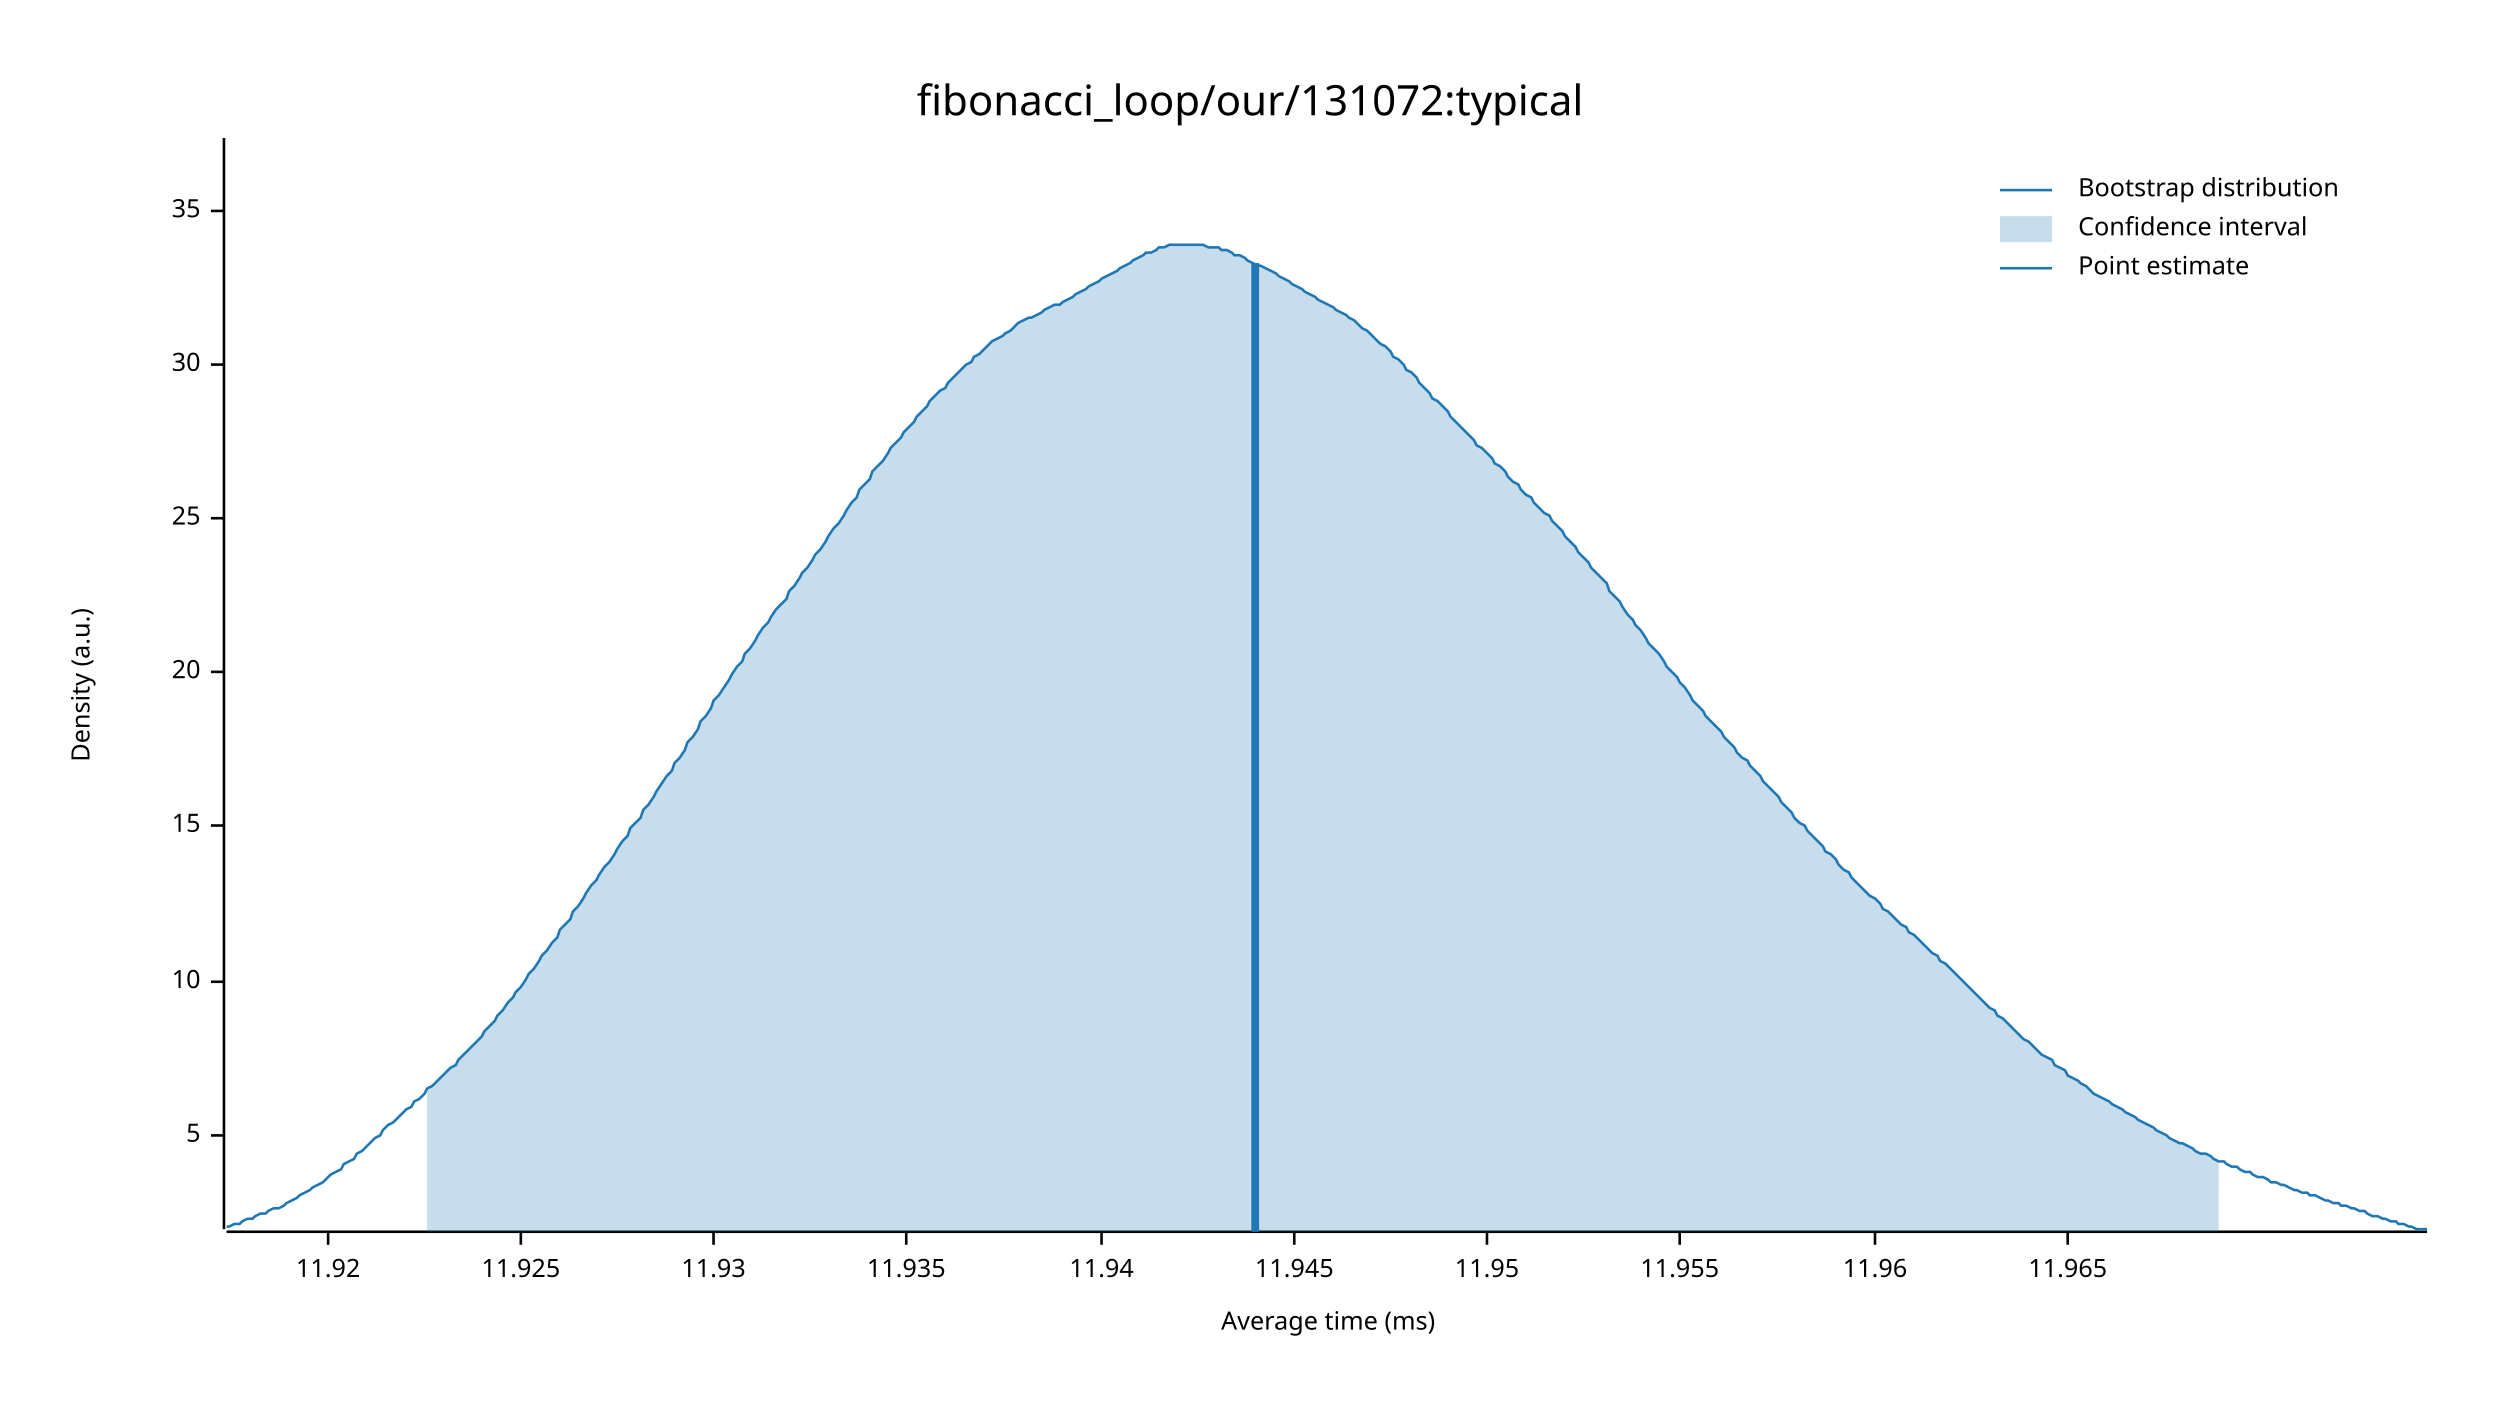
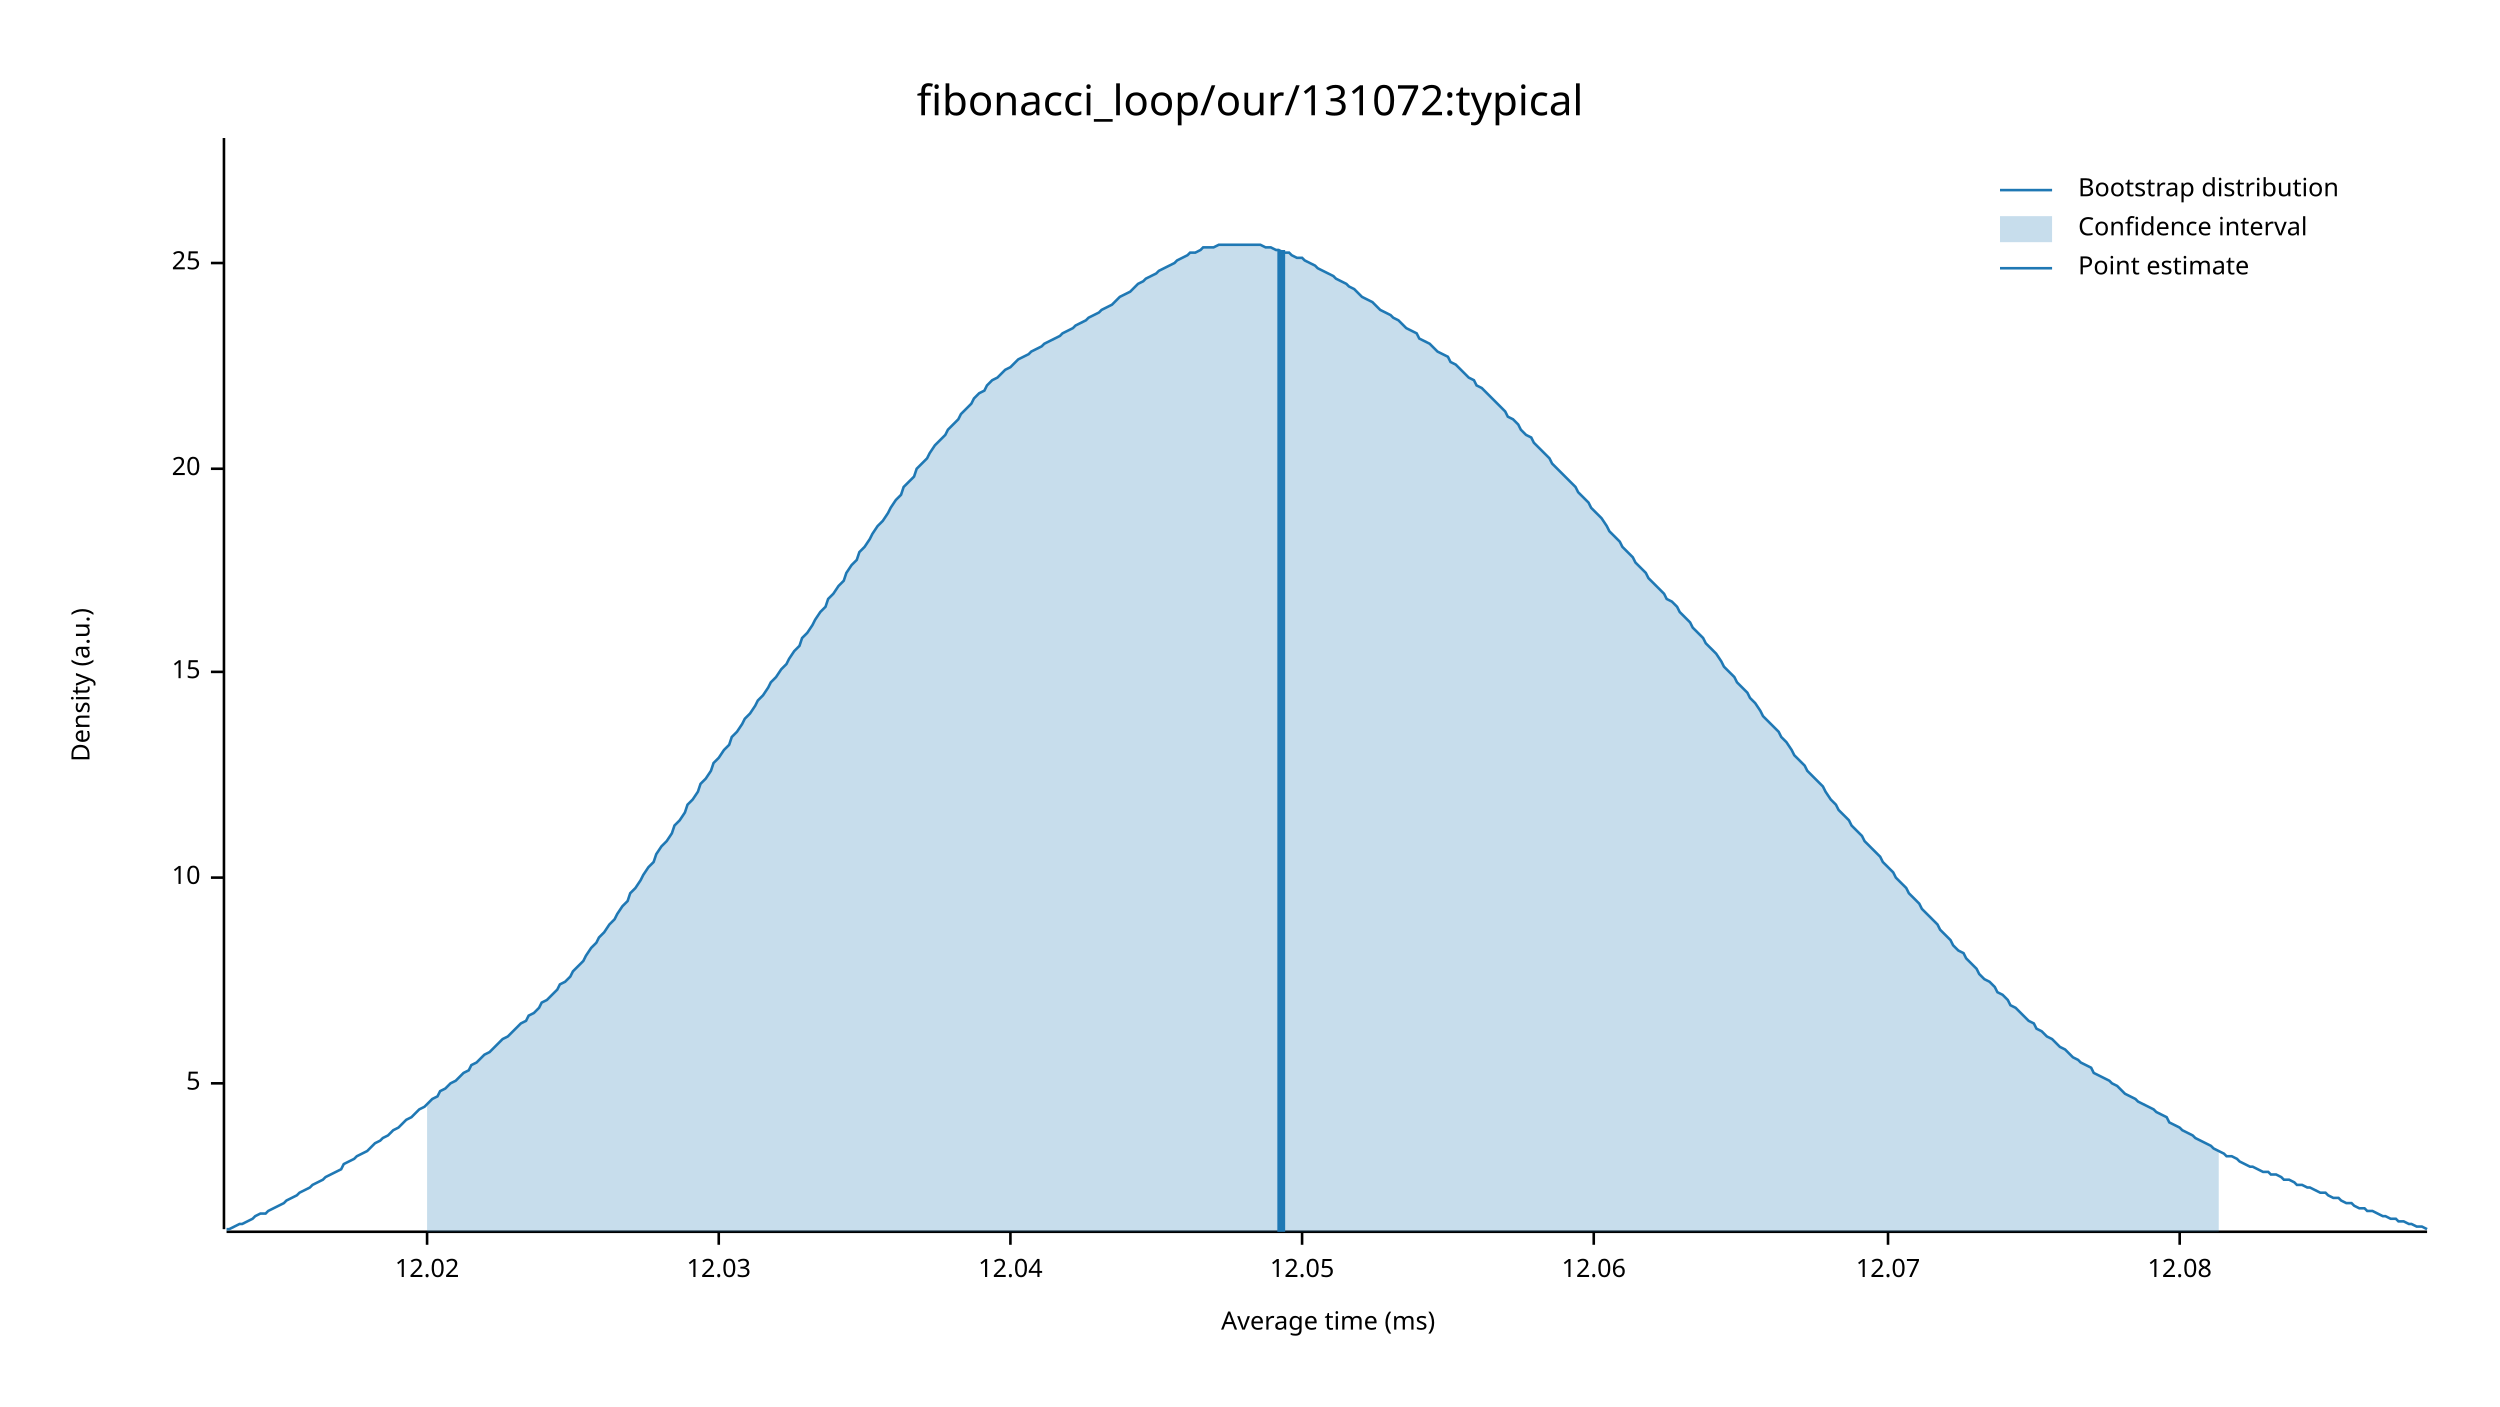
<svg xmlns="http://www.w3.org/2000/svg" width="960" height="540" viewBox="0 0 960 540">
  <text x="480" y="32" dy="0.76em" text-anchor="middle" font-family="sans-serif" font-size="16.129" opacity="1" fill="#000000">
fibonacci_loop/our/131072:typical
</text>
  <text x="27" y="263" dy="0.76em" text-anchor="middle" font-family="sans-serif" font-size="9.677" opacity="1" fill="#000000" transform="rotate(270, 27, 263)">
Density (a.u.)
</text>
  <text x="510" y="513" dy="-0.5ex" text-anchor="middle" font-family="sans-serif" font-size="9.677" opacity="1" fill="#000000">
Average time (ms)
</text>
  <polyline fill="none" opacity="1" stroke="#000000" stroke-width="1" points="86,53 86,472 " />
-   <text x="77" y="436" dy="0.5ex" text-anchor="end" font-family="sans-serif" font-size="9.677" opacity="1" fill="#000000">
+   <text x="77" y="416" dy="0.5ex" text-anchor="end" font-family="sans-serif" font-size="9.677" opacity="1" fill="#000000">
5
</text>
-   <polyline fill="none" opacity="1" stroke="#000000" stroke-width="1" points="81,436 86,436 " />
-   <text x="77" y="377" dy="0.5ex" text-anchor="end" font-family="sans-serif" font-size="9.677" opacity="1" fill="#000000">
+   <polyline fill="none" opacity="1" stroke="#000000" stroke-width="1" points="81,416 86,416 " />
+   <text x="77" y="337" dy="0.5ex" text-anchor="end" font-family="sans-serif" font-size="9.677" opacity="1" fill="#000000">
10
</text>
-   <polyline fill="none" opacity="1" stroke="#000000" stroke-width="1" points="81,377 86,377 " />
-   <text x="77" y="317" dy="0.5ex" text-anchor="end" font-family="sans-serif" font-size="9.677" opacity="1" fill="#000000">
+   <polyline fill="none" opacity="1" stroke="#000000" stroke-width="1" points="81,337 86,337 " />
+   <text x="77" y="258" dy="0.5ex" text-anchor="end" font-family="sans-serif" font-size="9.677" opacity="1" fill="#000000">
15
</text>
-   <polyline fill="none" opacity="1" stroke="#000000" stroke-width="1" points="81,317 86,317 " />
-   <text x="77" y="258" dy="0.5ex" text-anchor="end" font-family="sans-serif" font-size="9.677" opacity="1" fill="#000000">
+   <polyline fill="none" opacity="1" stroke="#000000" stroke-width="1" points="81,258 86,258 " />
+   <text x="77" y="180" dy="0.5ex" text-anchor="end" font-family="sans-serif" font-size="9.677" opacity="1" fill="#000000">
20
</text>
-   <polyline fill="none" opacity="1" stroke="#000000" stroke-width="1" points="81,258 86,258 " />
-   <text x="77" y="199" dy="0.5ex" text-anchor="end" font-family="sans-serif" font-size="9.677" opacity="1" fill="#000000">
+   <polyline fill="none" opacity="1" stroke="#000000" stroke-width="1" points="81,180 86,180 " />
+   <text x="77" y="101" dy="0.5ex" text-anchor="end" font-family="sans-serif" font-size="9.677" opacity="1" fill="#000000">
25
</text>
-   <polyline fill="none" opacity="1" stroke="#000000" stroke-width="1" points="81,199 86,199 " />
-   <text x="77" y="140" dy="0.5ex" text-anchor="end" font-family="sans-serif" font-size="9.677" opacity="1" fill="#000000">
- 30
+   <polyline fill="none" opacity="1" stroke="#000000" stroke-width="1" points="81,101 86,101 " />
+   <polyline fill="none" opacity="1" stroke="#000000" stroke-width="1" points="87,473 932,473 " />
+   <text x="164" y="483" dy="0.76em" text-anchor="middle" font-family="sans-serif" font-size="9.677" opacity="1" fill="#000000">
+ 12.02
</text>
-   <polyline fill="none" opacity="1" stroke="#000000" stroke-width="1" points="81,140 86,140 " />
-   <text x="77" y="81" dy="0.5ex" text-anchor="end" font-family="sans-serif" font-size="9.677" opacity="1" fill="#000000">
- 35
+   <polyline fill="none" opacity="1" stroke="#000000" stroke-width="1" points="164,473 164,478 " />
+   <text x="276" y="483" dy="0.76em" text-anchor="middle" font-family="sans-serif" font-size="9.677" opacity="1" fill="#000000">
+ 12.03
</text>
-   <polyline fill="none" opacity="1" stroke="#000000" stroke-width="1" points="81,81 86,81 " />
-   <polyline fill="none" opacity="1" stroke="#000000" stroke-width="1" points="87,473 932,473 " />
-   <text x="126" y="483" dy="0.76em" text-anchor="middle" font-family="sans-serif" font-size="9.677" opacity="1" fill="#000000">
- 11.92
+   <polyline fill="none" opacity="1" stroke="#000000" stroke-width="1" points="276,473 276,478 " />
+   <text x="388" y="483" dy="0.76em" text-anchor="middle" font-family="sans-serif" font-size="9.677" opacity="1" fill="#000000">
+ 12.04
</text>
-   <polyline fill="none" opacity="1" stroke="#000000" stroke-width="1" points="126,473 126,478 " />
-   <text x="200" y="483" dy="0.76em" text-anchor="middle" font-family="sans-serif" font-size="9.677" opacity="1" fill="#000000">
- 11.925
+   <polyline fill="none" opacity="1" stroke="#000000" stroke-width="1" points="388,473 388,478 " />
+   <text x="500" y="483" dy="0.76em" text-anchor="middle" font-family="sans-serif" font-size="9.677" opacity="1" fill="#000000">
+ 12.05
</text>
-   <polyline fill="none" opacity="1" stroke="#000000" stroke-width="1" points="200,473 200,478 " />
-   <text x="274" y="483" dy="0.76em" text-anchor="middle" font-family="sans-serif" font-size="9.677" opacity="1" fill="#000000">
- 11.93
+   <polyline fill="none" opacity="1" stroke="#000000" stroke-width="1" points="500,473 500,478 " />
+   <text x="612" y="483" dy="0.76em" text-anchor="middle" font-family="sans-serif" font-size="9.677" opacity="1" fill="#000000">
+ 12.06
</text>
-   <polyline fill="none" opacity="1" stroke="#000000" stroke-width="1" points="274,473 274,478 " />
-   <text x="348" y="483" dy="0.76em" text-anchor="middle" font-family="sans-serif" font-size="9.677" opacity="1" fill="#000000">
- 11.935
+   <polyline fill="none" opacity="1" stroke="#000000" stroke-width="1" points="612,473 612,478 " />
+   <text x="725" y="483" dy="0.76em" text-anchor="middle" font-family="sans-serif" font-size="9.677" opacity="1" fill="#000000">
+ 12.07
</text>
-   <polyline fill="none" opacity="1" stroke="#000000" stroke-width="1" points="348,473 348,478 " />
-   <text x="423" y="483" dy="0.76em" text-anchor="middle" font-family="sans-serif" font-size="9.677" opacity="1" fill="#000000">
- 11.94
+   <polyline fill="none" opacity="1" stroke="#000000" stroke-width="1" points="725,473 725,478 " />
+   <text x="837" y="483" dy="0.76em" text-anchor="middle" font-family="sans-serif" font-size="9.677" opacity="1" fill="#000000">
+ 12.08
</text>
-   <polyline fill="none" opacity="1" stroke="#000000" stroke-width="1" points="423,473 423,478 " />
-   <text x="497" y="483" dy="0.76em" text-anchor="middle" font-family="sans-serif" font-size="9.677" opacity="1" fill="#000000">
- 11.945
- </text>
-   <polyline fill="none" opacity="1" stroke="#000000" stroke-width="1" points="497,473 497,478 " />
-   <text x="571" y="483" dy="0.76em" text-anchor="middle" font-family="sans-serif" font-size="9.677" opacity="1" fill="#000000">
- 11.95
- </text>
-   <polyline fill="none" opacity="1" stroke="#000000" stroke-width="1" points="571,473 571,478 " />
-   <text x="645" y="483" dy="0.76em" text-anchor="middle" font-family="sans-serif" font-size="9.677" opacity="1" fill="#000000">
- 11.955
- </text>
-   <polyline fill="none" opacity="1" stroke="#000000" stroke-width="1" points="645,473 645,478 " />
-   <text x="720" y="483" dy="0.76em" text-anchor="middle" font-family="sans-serif" font-size="9.677" opacity="1" fill="#000000">
- 11.96
- </text>
-   <polyline fill="none" opacity="1" stroke="#000000" stroke-width="1" points="720,473 720,478 " />
-   <text x="794" y="483" dy="0.76em" text-anchor="middle" font-family="sans-serif" font-size="9.677" opacity="1" fill="#000000">
- 11.965
- </text>
-   <polyline fill="none" opacity="1" stroke="#000000" stroke-width="1" points="794,473 794,478 " />
-   <polyline fill="none" opacity="1" stroke="#1F78B4" stroke-width="1" points="87,471 88,471 90,470 92,470 93,469 95,468 97,468 98,467 100,466 102,466 103,465 105,464 107,464 109,463 110,462 112,461 114,460 115,459 117,458 119,457 120,456 122,455 124,454 125,453 127,451 129,450 131,449 132,447 134,446 136,445 137,443 139,442 141,440 142,439 144,437 146,436 147,434 149,432 151,431 153,429 154,428 156,426 158,425 159,423 161,422 163,420 164,418 166,417 168,415 169,414 171,412 173,410 175,409 176,407 178,405 180,403 181,402 183,400 185,398 186,396 188,394 190,392 191,390 193,388 195,385 197,383 198,381 200,379 202,376 203,374 205,372 207,369 208,367 210,365 212,362 214,360 215,357 217,355 219,353 220,350 222,348 224,345 225,343 227,340 229,338 230,336 232,333 234,331 236,328 237,326 239,323 241,321 242,318 244,316 246,314 247,311 249,309 251,306 252,304 254,301 256,298 258,296 259,293 261,291 263,288 264,285 266,283 268,280 269,277 271,275 273,272 274,269 276,267 278,264 280,261 281,259 283,256 285,254 286,251 288,249 290,246 291,244 293,241 295,239 296,237 298,234 300,232 302,230 303,227 305,225 307,222 308,220 310,218 312,215 313,213 315,211 317,208 318,206 320,203 322,201 324,198 325,196 327,193 329,191 330,188 332,186 334,184 335,181 337,179 339,177 341,174 342,172 344,170 346,168 347,166 349,164 351,162 352,160 354,158 356,156 357,154 359,152 361,150 363,149 364,147 366,145 368,143 369,142 371,140 373,139 374,137 376,136 378,134 379,133 381,131 383,130 385,129 386,128 388,127 390,125 391,124 393,123 395,122 396,122 398,121 400,120 401,119 403,118 405,117 407,117 408,116 410,115 412,114 413,113 415,112 417,111 418,110 420,109 422,108 423,107 425,106 427,105 429,104 430,103 432,102 434,101 435,100 437,99 439,98 440,97 442,97 444,96 445,95 447,95 449,94 451,94 452,94 454,94 456,94 457,94 459,94 461,94 462,94 464,95 466,95 468,95 469,96 471,96 473,97 474,98 476,98 478,99 479,100 481,101 483,102 484,102 486,103 488,104 490,105 491,106 493,107 495,108 496,109 498,110 500,111 501,112 503,113 505,114 506,115 508,116 510,117 512,118 513,119 515,120 517,121 518,122 520,123 522,125 523,126 525,127 527,129 528,130 530,132 532,133 534,135 535,137 537,138 539,140 540,142 542,143 544,145 545,147 547,149 549,151 550,153 552,154 554,156 556,158 557,160 559,162 561,164 562,165 564,167 566,169 567,171 569,172 571,174 573,176 574,178 576,179 578,181 579,183 581,185 583,186 584,188 586,190 588,191 589,193 591,195 593,197 595,198 596,200 598,202 600,204 601,206 603,208 605,210 606,212 608,214 610,216 611,218 613,220 615,222 617,224 618,227 620,229 622,231 623,233 625,236 627,238 628,240 630,242 632,245 633,247 635,249 637,251 639,254 640,256 642,258 644,260 645,262 647,264 649,267 650,269 652,271 654,273 655,275 657,277 659,279 661,281 662,283 664,285 666,287 667,289 669,291 671,292 672,294 674,296 676,298 677,300 679,302 681,304 683,306 684,308 686,310 688,312 689,314 691,316 693,317 694,319 696,321 698,323 700,325 701,327 703,328 705,330 706,332 708,334 710,335 711,337 713,339 715,341 716,342 718,344 720,345 722,347 723,349 725,350 727,352 728,353 730,355 732,356 733,358 735,359 737,361 738,362 740,364 742,366 744,367 745,369 747,370 749,372 750,373 752,375 754,377 755,378 757,380 759,382 760,383 762,385 764,387 766,388 767,390 769,391 771,393 772,394 774,396 776,398 777,399 779,400 781,402 782,403 784,405 786,406 788,407 789,409 791,410 793,411 794,413 796,414 798,415 799,416 801,417 803,419 804,420 806,421 808,422 810,423 811,424 813,425 815,426 816,427 818,428 820,429 821,430 823,431 825,432 827,433 828,434 830,435 832,436 833,437 835,438 837,439 838,439 840,440 842,441 843,442 845,443 847,443 849,444 850,445 852,446 854,446 855,447 857,448 859,448 860,449 862,450 864,450 865,451 867,452 869,452 871,453 872,454 874,454 876,455 877,455 879,456 881,457 882,457 884,458 886,458 887,459 889,459 891,460 893,461 894,461 896,462 898,462 899,463 901,463 903,464 904,464 906,465 908,465 909,466 911,467 913,467 915,468 916,468 918,469 920,469 921,470 923,470 925,471 926,471 928,472 930,472 932,472 " />
-   <polygon opacity="0.25" fill="#1F78B4" points="164,418 166,417 168,415 169,414 171,412 173,410 175,409 176,407 178,405 180,403 181,402 183,400 185,398 186,396 188,394 190,392 191,390 193,388 195,385 197,383 198,381 200,379 202,376 203,374 205,372 207,369 208,367 210,365 212,362 214,360 215,357 217,355 219,353 220,350 222,348 224,345 225,343 227,340 229,338 230,336 232,333 234,331 236,328 237,326 239,323 241,321 242,318 244,316 246,314 247,311 249,309 251,306 252,304 254,301 256,298 258,296 259,293 261,291 263,288 264,285 266,283 268,280 269,277 271,275 273,272 274,269 276,267 278,264 280,261 281,259 283,256 285,254 286,251 288,249 290,246 291,244 293,241 295,239 296,237 298,234 300,232 302,230 303,227 305,225 307,222 308,220 310,218 312,215 313,213 315,211 317,208 318,206 320,203 322,201 324,198 325,196 327,193 329,191 330,188 332,186 334,184 335,181 337,179 339,177 341,174 342,172 344,170 346,168 347,166 349,164 351,162 352,160 354,158 356,156 357,154 359,152 361,150 363,149 364,147 366,145 368,143 369,142 371,140 373,139 374,137 376,136 378,134 379,133 381,131 383,130 385,129 386,128 388,127 390,125 391,124 393,123 395,122 396,122 398,121 400,120 401,119 403,118 405,117 407,117 408,116 410,115 412,114 413,113 415,112 417,111 418,110 420,109 422,108 423,107 425,106 427,105 429,104 430,103 432,102 434,101 435,100 437,99 439,98 440,97 442,97 444,96 445,95 447,95 449,94 451,94 452,94 454,94 456,94 457,94 459,94 461,94 462,94 464,95 466,95 468,95 469,96 471,96 473,97 474,98 476,98 478,99 479,100 481,101 483,102 484,102 486,103 488,104 490,105 491,106 493,107 495,108 496,109 498,110 500,111 501,112 503,113 505,114 506,115 508,116 510,117 512,118 513,119 515,120 517,121 518,122 520,123 522,125 523,126 525,127 527,129 528,130 530,132 532,133 534,135 535,137 537,138 539,140 540,142 542,143 544,145 545,147 547,149 549,151 550,153 552,154 554,156 556,158 557,160 559,162 561,164 562,165 564,167 566,169 567,171 569,172 571,174 573,176 574,178 576,179 578,181 579,183 581,185 583,186 584,188 586,190 588,191 589,193 591,195 593,197 595,198 596,200 598,202 600,204 601,206 603,208 605,210 606,212 608,214 610,216 611,218 613,220 615,222 617,224 618,227 620,229 622,231 623,233 625,236 627,238 628,240 630,242 632,245 633,247 635,249 637,251 639,254 640,256 642,258 644,260 645,262 647,264 649,267 650,269 652,271 654,273 655,275 657,277 659,279 661,281 662,283 664,285 666,287 667,289 669,291 671,292 672,294 674,296 676,298 677,300 679,302 681,304 683,306 684,308 686,310 688,312 689,314 691,316 693,317 694,319 696,321 698,323 700,325 701,327 703,328 705,330 706,332 708,334 710,335 711,337 713,339 715,341 716,342 718,344 720,345 722,347 723,349 725,350 727,352 728,353 730,355 732,356 733,358 735,359 737,361 738,362 740,364 742,366 744,367 745,369 747,370 749,372 750,373 752,375 754,377 755,378 757,380 759,382 760,383 762,385 764,387 766,388 767,390 769,391 771,393 772,394 774,396 776,398 777,399 779,400 781,402 782,403 784,405 786,406 788,407 789,409 791,410 793,411 794,413 796,414 798,415 799,416 801,417 803,419 804,420 806,421 808,422 810,423 811,424 813,425 815,426 816,427 818,428 820,429 821,430 823,431 825,432 827,433 828,434 830,435 832,436 833,437 835,438 837,439 838,439 840,440 842,441 843,442 845,443 847,443 849,444 850,445 852,446 852,473 164,473 " />
-   <polyline fill="none" opacity="1" stroke="#1F78B4" stroke-width="3" points="482,473 482,101 " />
+   <polyline fill="none" opacity="1" stroke="#000000" stroke-width="1" points="837,473 837,478 " />
+   <polyline fill="none" opacity="1" stroke="#1F78B4" stroke-width="1" points="87,472 88,472 90,471 92,470 93,470 95,469 97,468 98,467 100,466 102,466 103,465 105,464 107,463 109,462 110,461 112,460 114,459 115,458 117,457 119,456 120,455 122,454 124,453 125,452 127,451 129,450 131,449 132,447 134,446 136,445 137,444 139,443 141,442 142,441 144,439 146,438 147,437 149,436 151,434 153,433 154,432 156,430 158,429 159,428 161,426 163,425 164,424 166,422 168,421 169,419 171,418 173,416 175,415 176,414 178,412 180,411 181,409 183,408 185,406 186,405 188,404 190,402 191,401 193,399 195,398 197,396 198,395 200,393 202,392 203,390 205,389 207,387 208,385 210,384 212,382 214,380 215,378 217,377 219,375 220,373 222,371 224,369 225,367 227,364 229,362 230,360 232,358 234,355 236,353 237,351 239,348 241,346 242,343 244,341 246,338 247,336 249,333 251,331 252,328 254,325 256,323 258,320 259,317 261,315 263,312 264,309 266,307 268,304 269,301 271,299 273,296 274,293 276,291 278,288 280,286 281,283 283,281 285,278 286,276 288,274 290,271 291,269 293,267 295,264 296,262 298,260 300,257 302,255 303,253 305,250 307,248 308,245 310,243 312,240 313,238 315,235 317,233 318,230 320,228 322,225 324,223 325,220 327,217 329,215 330,212 332,210 334,207 335,205 337,202 339,200 341,197 342,195 344,192 346,190 347,187 349,185 351,183 352,180 354,178 356,176 357,174 359,171 361,169 363,167 364,165 366,163 368,161 369,159 371,157 373,155 374,153 376,151 378,150 379,148 381,146 383,145 385,143 386,142 388,141 390,139 391,138 393,137 395,136 396,135 398,134 400,133 401,132 403,131 405,130 407,129 408,128 410,127 412,126 413,125 415,124 417,123 418,122 420,121 422,120 423,119 425,118 427,117 429,115 430,114 432,113 434,112 435,111 437,109 439,108 440,107 442,106 444,105 445,104 447,103 449,102 451,101 452,100 454,99 456,98 457,97 459,97 461,96 462,95 464,95 466,95 468,94 469,94 471,94 473,94 474,94 476,94 478,94 479,94 481,94 483,94 484,94 486,95 488,95 490,96 491,96 493,97 495,97 496,98 498,99 500,99 501,100 503,101 505,102 506,103 508,104 510,105 512,106 513,107 515,108 517,109 518,110 520,111 522,113 523,114 525,115 527,116 528,117 530,119 532,120 534,121 535,122 537,123 539,125 540,126 542,127 544,128 545,130 547,131 549,132 550,133 552,135 554,136 556,137 557,139 559,140 561,142 562,143 564,145 566,146 567,148 569,149 571,151 573,153 574,154 576,156 578,158 579,160 581,161 583,163 584,165 586,167 588,168 589,170 591,172 593,174 595,176 596,178 598,180 600,182 601,183 603,185 605,187 606,189 608,191 610,193 611,195 613,197 615,199 617,202 618,204 620,206 622,208 623,210 625,212 627,214 628,216 630,218 632,220 633,222 635,224 637,226 639,228 640,230 642,231 644,233 645,235 647,237 649,239 650,241 652,243 654,245 655,247 657,249 659,251 661,254 662,256 664,258 666,260 667,262 669,264 671,266 672,268 674,270 676,273 677,275 679,277 681,279 683,281 684,283 686,285 688,288 689,290 691,292 693,294 694,296 696,298 698,300 700,302 701,304 703,307 705,309 706,311 708,313 710,315 711,317 713,319 715,321 716,323 718,325 720,327 722,329 723,331 725,333 727,335 728,337 730,339 732,341 733,343 735,345 737,347 738,349 740,351 742,353 744,355 745,357 747,359 749,361 750,363 752,365 754,366 755,368 757,370 759,372 760,374 762,376 764,377 766,379 767,381 769,382 771,384 772,386 774,387 776,389 777,390 779,392 781,393 782,395 784,396 786,398 788,399 789,400 791,402 793,403 794,404 796,406 798,407 799,408 801,409 803,410 804,412 806,413 808,414 810,415 811,416 813,417 815,419 816,420 818,421 820,422 821,423 823,424 825,425 827,426 828,427 830,428 832,429 833,431 835,432 837,433 838,434 840,435 842,436 843,437 845,438 847,439 849,440 850,441 852,442 854,443 855,444 857,444 859,445 860,446 862,447 864,448 865,448 867,449 869,450 871,450 872,451 874,451 876,452 877,453 879,453 881,454 882,455 884,455 886,456 887,456 889,457 891,458 893,458 894,459 896,460 898,460 899,461 901,462 903,462 904,463 906,464 908,464 909,465 911,465 913,466 915,467 916,467 918,468 920,468 921,469 923,469 925,470 926,470 928,471 930,471 932,472 " />
+   <polygon opacity="0.25" fill="#1F78B4" points="164,424 166,422 168,421 169,419 171,418 173,416 175,415 176,414 178,412 180,411 181,409 183,408 185,406 186,405 188,404 190,402 191,401 193,399 195,398 197,396 198,395 200,393 202,392 203,390 205,389 207,387 208,385 210,384 212,382 214,380 215,378 217,377 219,375 220,373 222,371 224,369 225,367 227,364 229,362 230,360 232,358 234,355 236,353 237,351 239,348 241,346 242,343 244,341 246,338 247,336 249,333 251,331 252,328 254,325 256,323 258,320 259,317 261,315 263,312 264,309 266,307 268,304 269,301 271,299 273,296 274,293 276,291 278,288 280,286 281,283 283,281 285,278 286,276 288,274 290,271 291,269 293,267 295,264 296,262 298,260 300,257 302,255 303,253 305,250 307,248 308,245 310,243 312,240 313,238 315,235 317,233 318,230 320,228 322,225 324,223 325,220 327,217 329,215 330,212 332,210 334,207 335,205 337,202 339,200 341,197 342,195 344,192 346,190 347,187 349,185 351,183 352,180 354,178 356,176 357,174 359,171 361,169 363,167 364,165 366,163 368,161 369,159 371,157 373,155 374,153 376,151 378,150 379,148 381,146 383,145 385,143 386,142 388,141 390,139 391,138 393,137 395,136 396,135 398,134 400,133 401,132 403,131 405,130 407,129 408,128 410,127 412,126 413,125 415,124 417,123 418,122 420,121 422,120 423,119 425,118 427,117 429,115 430,114 432,113 434,112 435,111 437,109 439,108 440,107 442,106 444,105 445,104 447,103 449,102 451,101 452,100 454,99 456,98 457,97 459,97 461,96 462,95 464,95 466,95 468,94 469,94 471,94 473,94 474,94 476,94 478,94 479,94 481,94 483,94 484,94 486,95 488,95 490,96 491,96 493,97 495,97 496,98 498,99 500,99 501,100 503,101 505,102 506,103 508,104 510,105 512,106 513,107 515,108 517,109 518,110 520,111 522,113 523,114 525,115 527,116 528,117 530,119 532,120 534,121 535,122 537,123 539,125 540,126 542,127 544,128 545,130 547,131 549,132 550,133 552,135 554,136 556,137 557,139 559,140 561,142 562,143 564,145 566,146 567,148 569,149 571,151 573,153 574,154 576,156 578,158 579,160 581,161 583,163 584,165 586,167 588,168 589,170 591,172 593,174 595,176 596,178 598,180 600,182 601,183 603,185 605,187 606,189 608,191 610,193 611,195 613,197 615,199 617,202 618,204 620,206 622,208 623,210 625,212 627,214 628,216 630,218 632,220 633,222 635,224 637,226 639,228 640,230 642,231 644,233 645,235 647,237 649,239 650,241 652,243 654,245 655,247 657,249 659,251 661,254 662,256 664,258 666,260 667,262 669,264 671,266 672,268 674,270 676,273 677,275 679,277 681,279 683,281 684,283 686,285 688,288 689,290 691,292 693,294 694,296 696,298 698,300 700,302 701,304 703,307 705,309 706,311 708,313 710,315 711,317 713,319 715,321 716,323 718,325 720,327 722,329 723,331 725,333 727,335 728,337 730,339 732,341 733,343 735,345 737,347 738,349 740,351 742,353 744,355 745,357 747,359 749,361 750,363 752,365 754,366 755,368 757,370 759,372 760,374 762,376 764,377 766,379 767,381 769,382 771,384 772,386 774,387 776,389 777,390 779,392 781,393 782,395 784,396 786,398 788,399 789,400 791,402 793,403 794,404 796,406 798,407 799,408 801,409 803,410 804,412 806,413 808,414 810,415 811,416 813,417 815,419 816,420 818,421 820,422 821,423 823,424 825,425 827,426 828,427 830,428 832,429 833,431 835,432 837,433 838,434 840,435 842,436 843,437 845,438 847,439 849,440 850,441 852,442 852,473 164,473 " />
+   <polyline fill="none" opacity="1" stroke="#1F78B4" stroke-width="3" points="492,473 492,96 " />
  <text x="798" y="68" dy="0.76em" text-anchor="start" font-family="sans-serif" font-size="9.677" opacity="1" fill="#000000">
Bootstrap distribution
</text>
  <text x="798" y="83" dy="0.76em" text-anchor="start" font-family="sans-serif" font-size="9.677" opacity="1" fill="#000000">
Confidence interval
</text>
  <text x="798" y="98" dy="0.76em" text-anchor="start" font-family="sans-serif" font-size="9.677" opacity="1" fill="#000000">
Point estimate
</text>
  <polyline fill="none" opacity="1" stroke="#1F78B4" stroke-width="1" points="768,73 788,73 " />
  <rect x="768" y="83" width="20" height="10" opacity="0.25" fill="#1F78B4" stroke="none" />
  <polyline fill="none" opacity="1" stroke="#1F78B4" stroke-width="1" points="768,103 788,103 " />
</svg>
